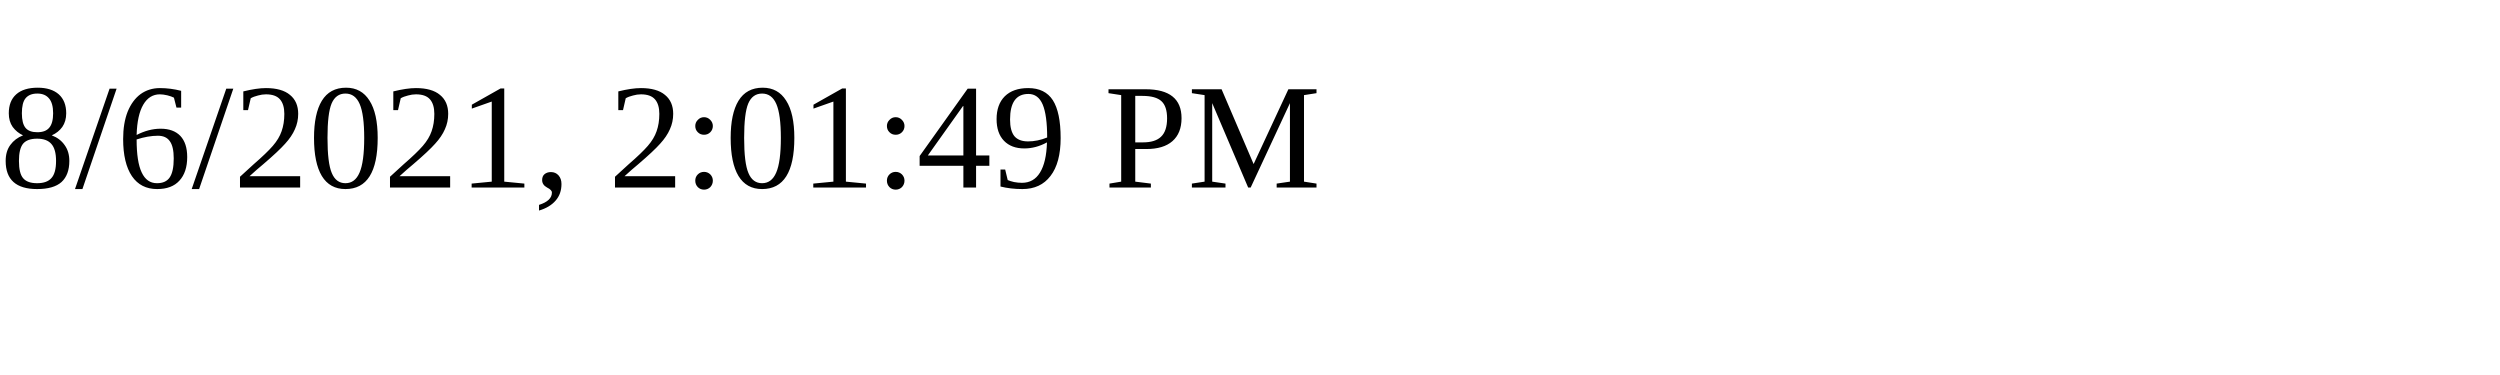
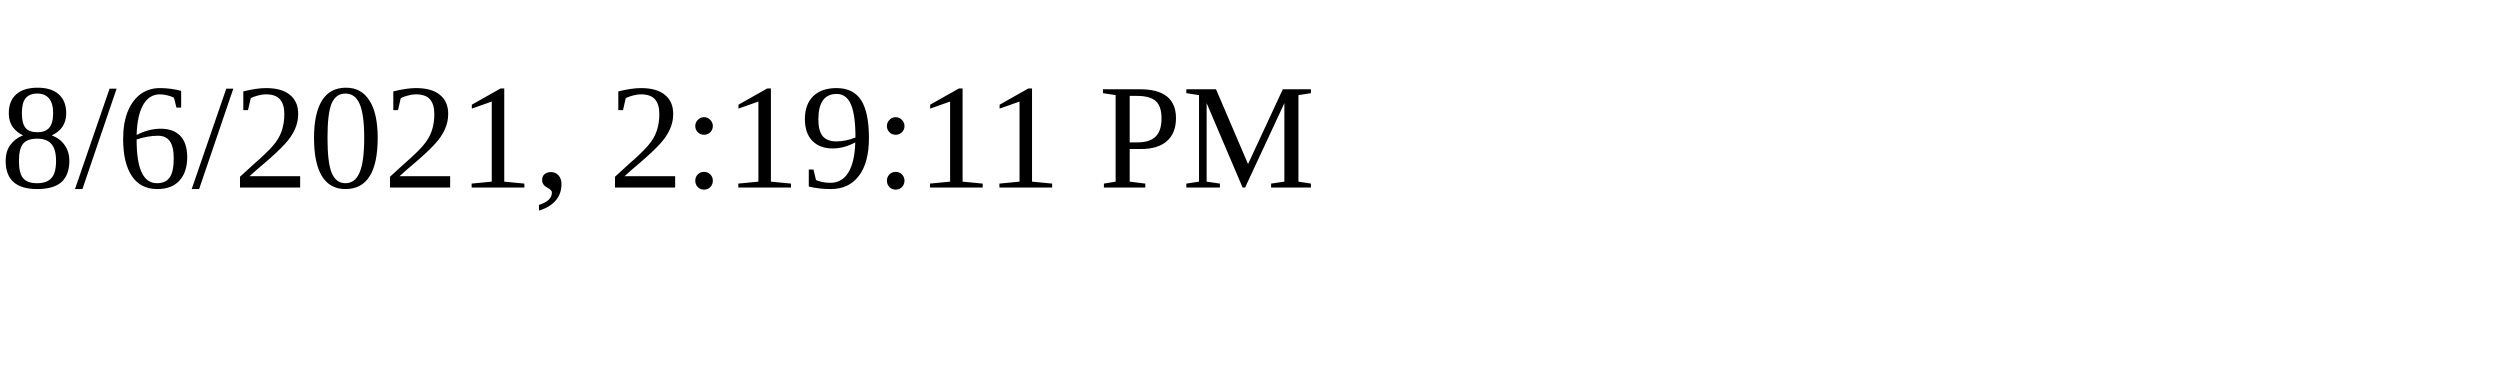
<svg xmlns="http://www.w3.org/2000/svg" height="30" width="200">
-   <text x="0" y="15">8/6/2021, 2:01:49 PM</text>
+   <text x="0" y="15">8/6/2021, 2:19:11 PM</text>
</svg>
